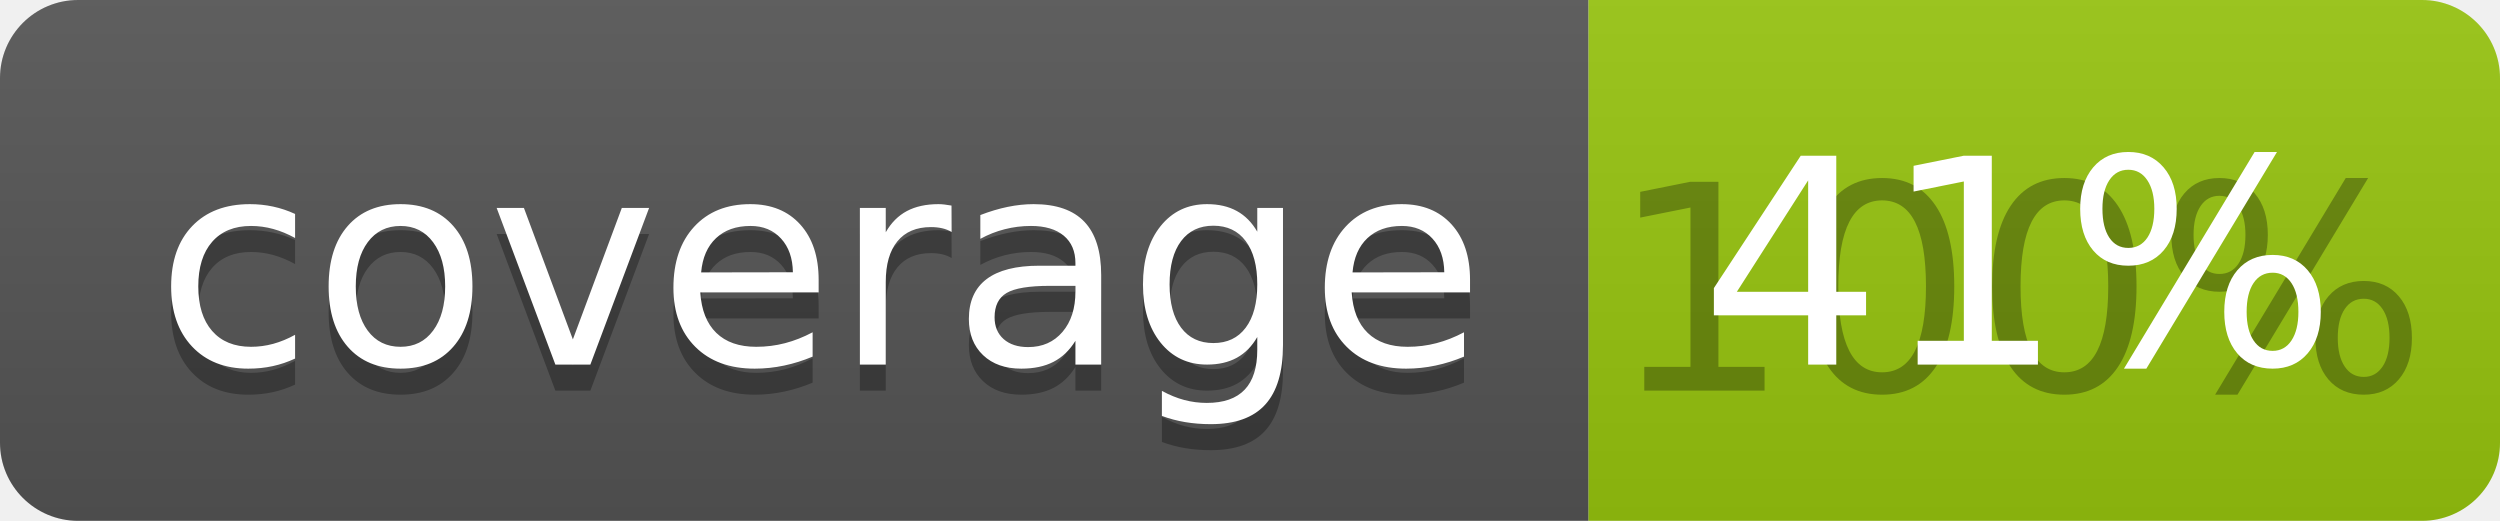
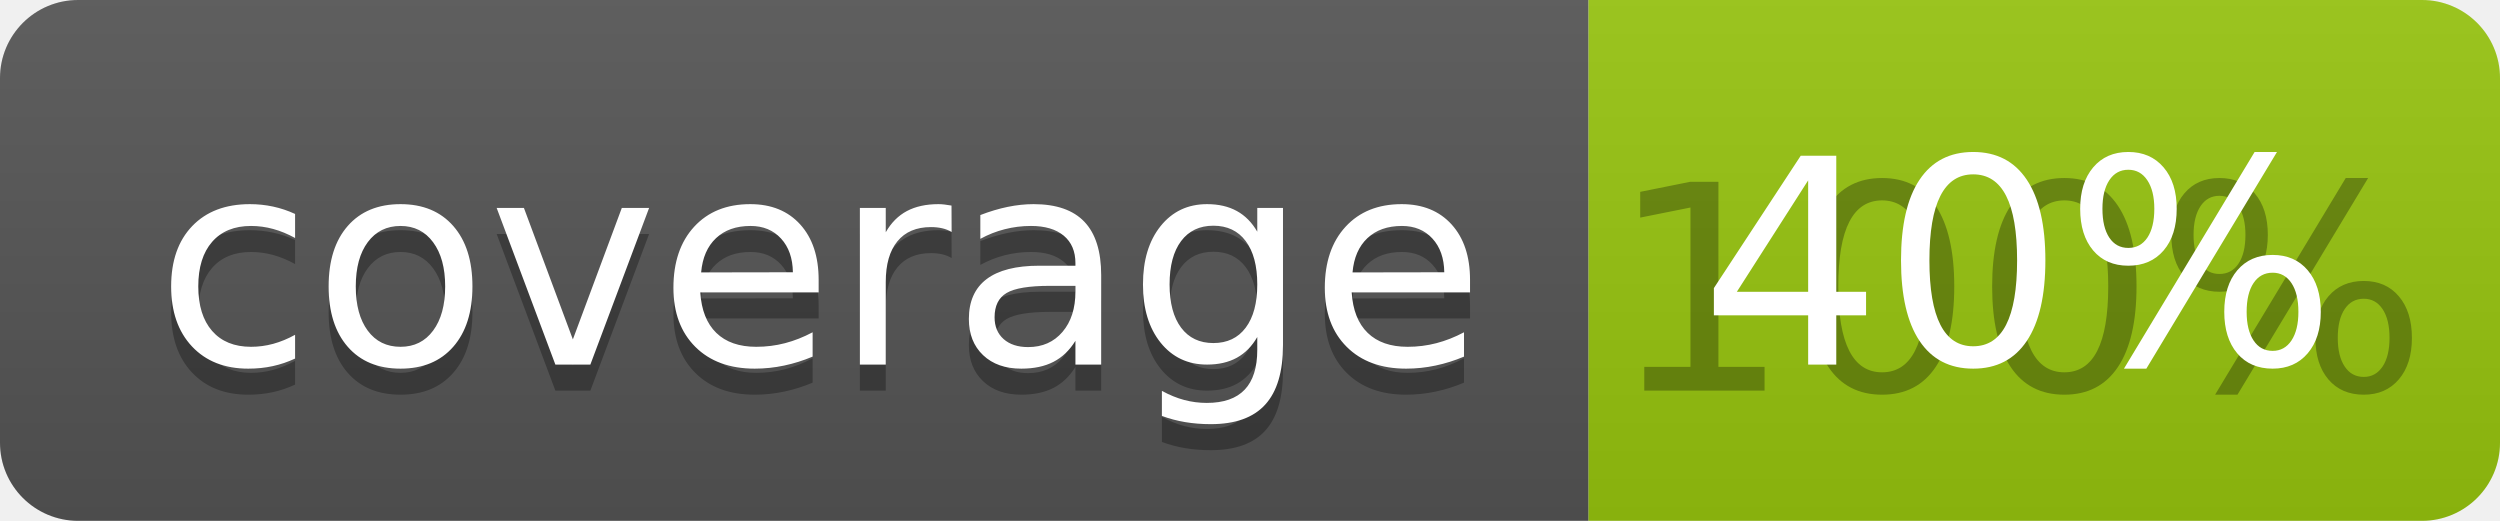
<svg xmlns="http://www.w3.org/2000/svg" width="96" height="20">
  <linearGradient id="b" x2="0" y2="100%">
    <stop offset="0" stop-color="#bbb" stop-opacity=".1" />
    <stop offset="1" stop-opacity=".1" />
  </linearGradient>
  <clipPath id="a">
    <rect width="96" height="20" rx="3" fill="#fff" />
  </clipPath>
  <g clip-path="url(#a)">
    <path fill="#555" d="M0 0h61v20H0z" />
    <path fill="#97C50F" d="M61 0h35v20H61z" />
    <path fill="url(#b)" d="M0 0h96v20H0z" />
  </g>
  <g fill="#fff" text-anchor="middle" font-family="DejaVu Sans,Verdana,Geneva,sans-serif" font-size="110">
    <text x="315" y="150" fill="#010101" fill-opacity=".3" transform="scale(.1)" textLength="510">coverage</text>
    <text x="315" y="140" transform="scale(.1)" textLength="510">coverage</text>
    <text x="775" y="150" fill="#010101" fill-opacity=".3" transform="scale(.1)" textLength="250">100%</text>
-     <text x="775" y="140" transform="scale(.1)" textLength="250">41%</text>
+     <text x="775" y="140" transform="scale(.1)" textLength="250">40%</text>
  </g>
</svg>
